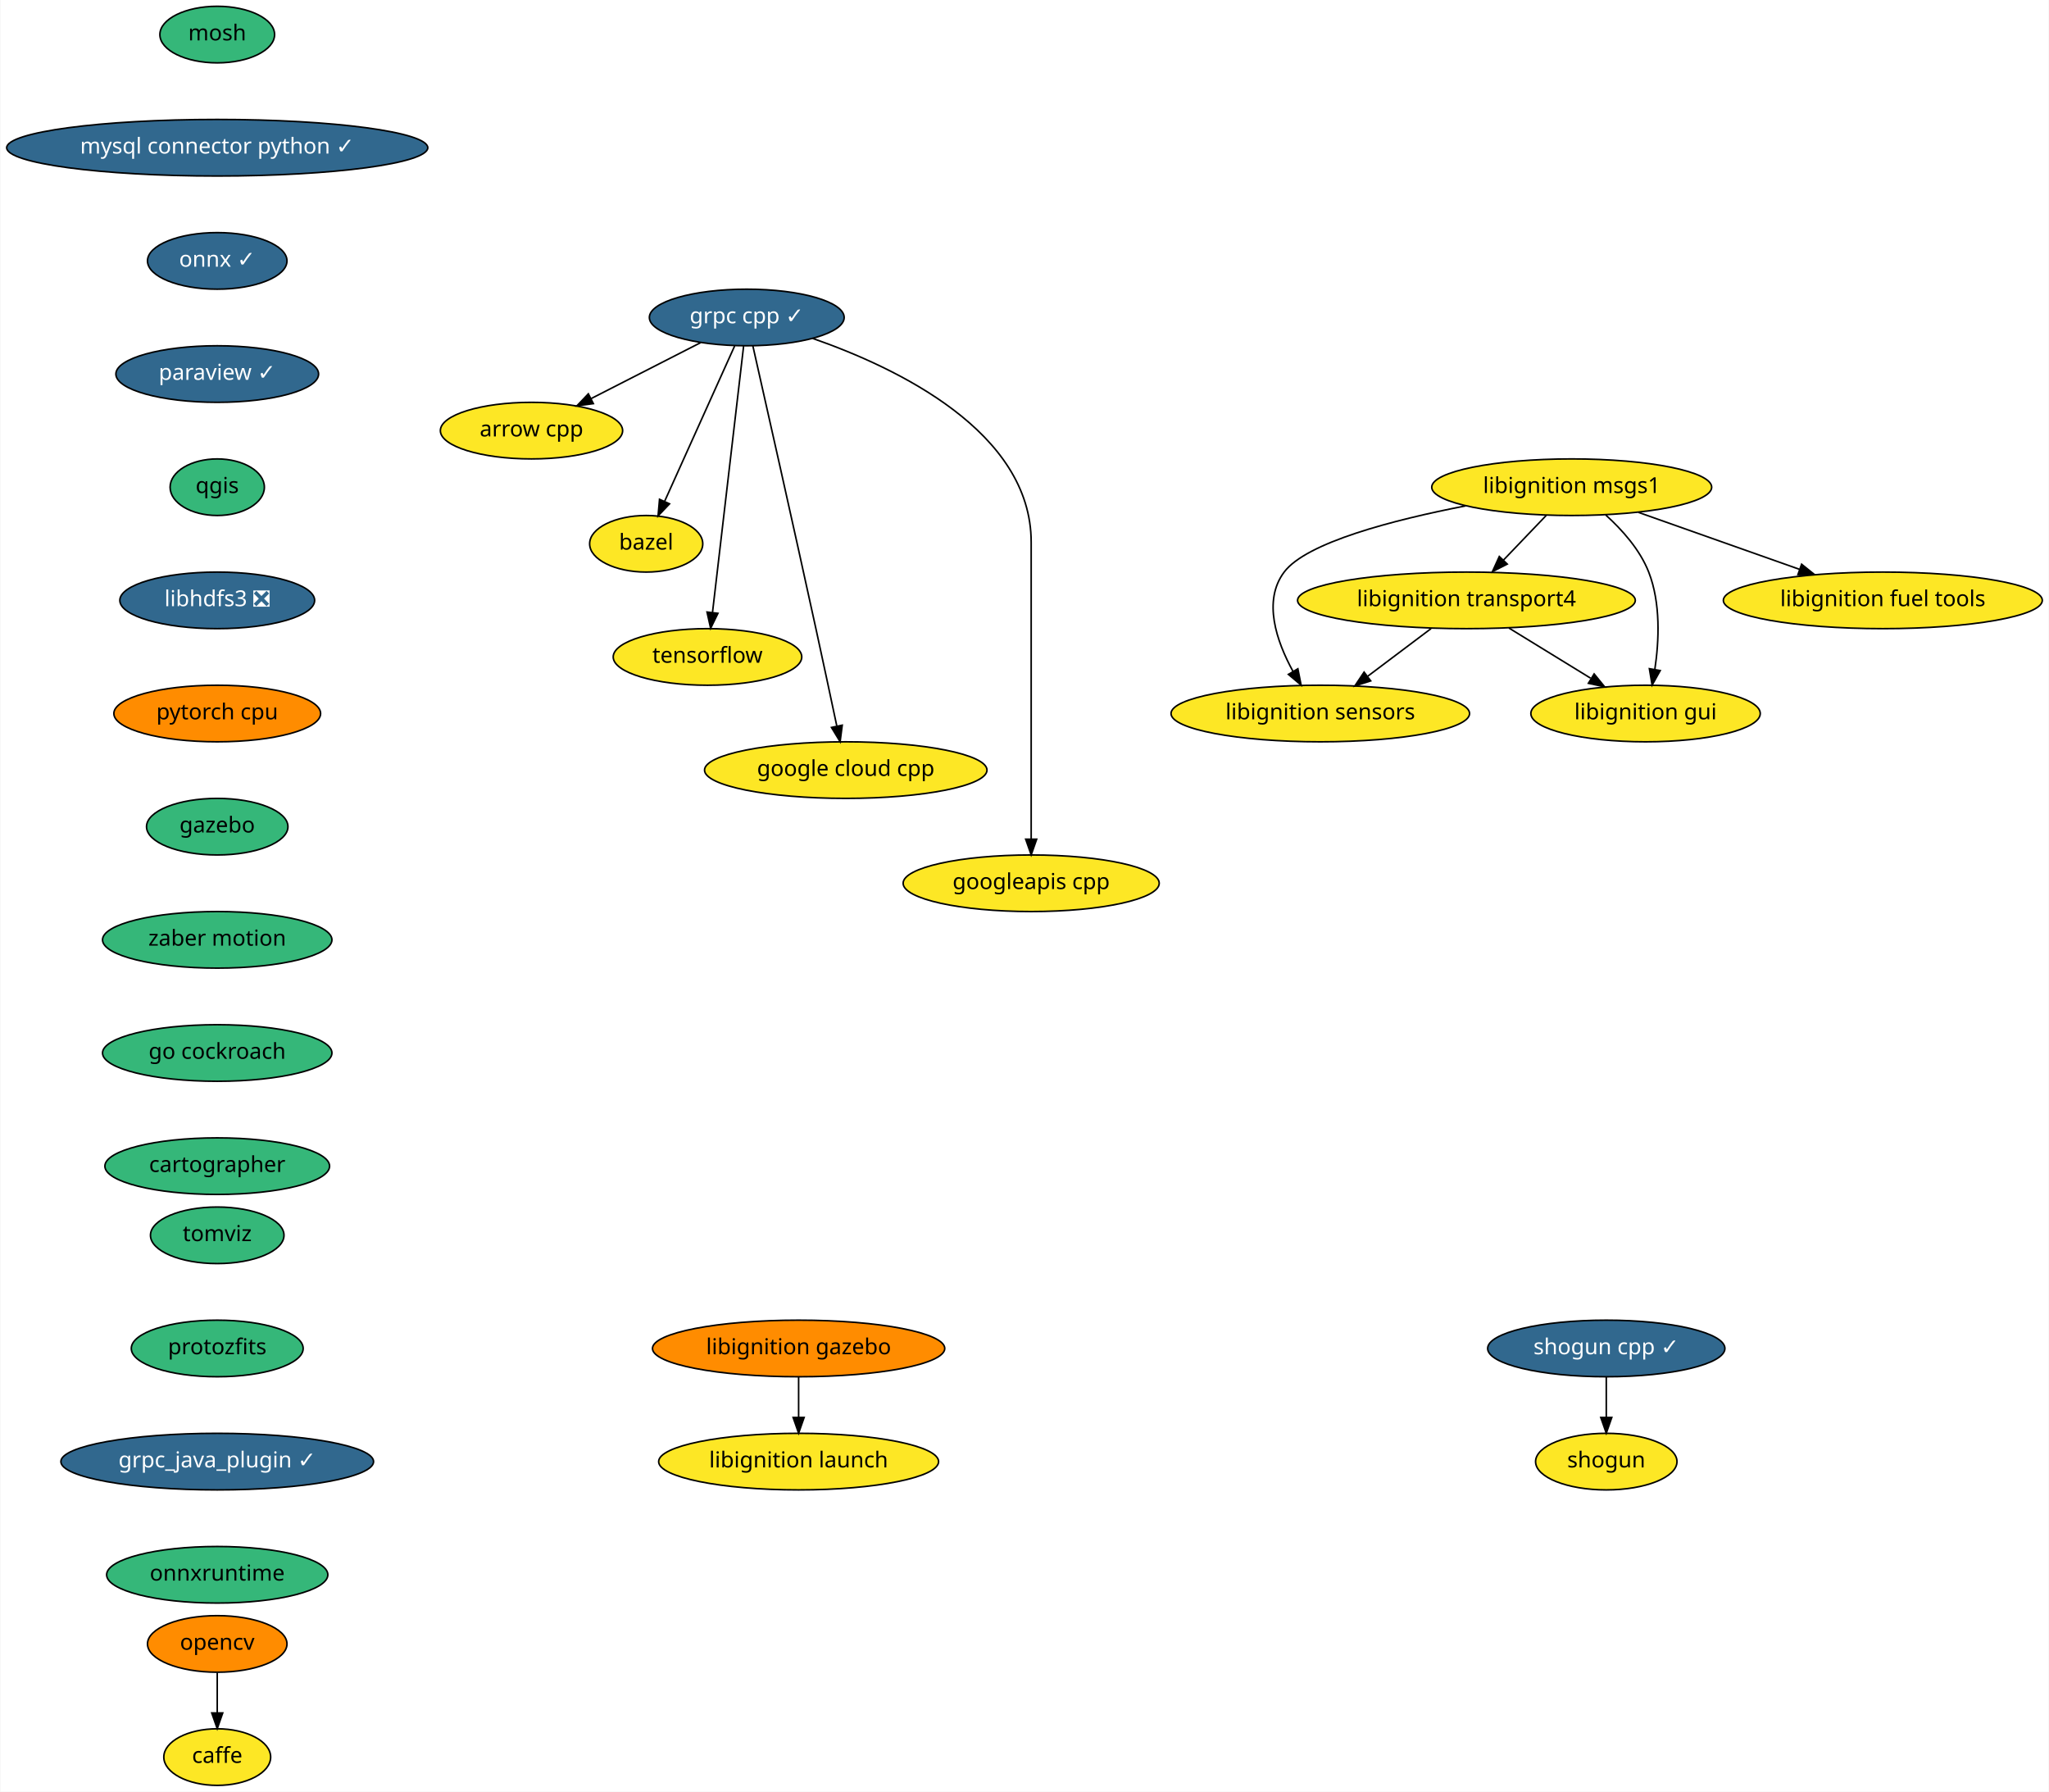
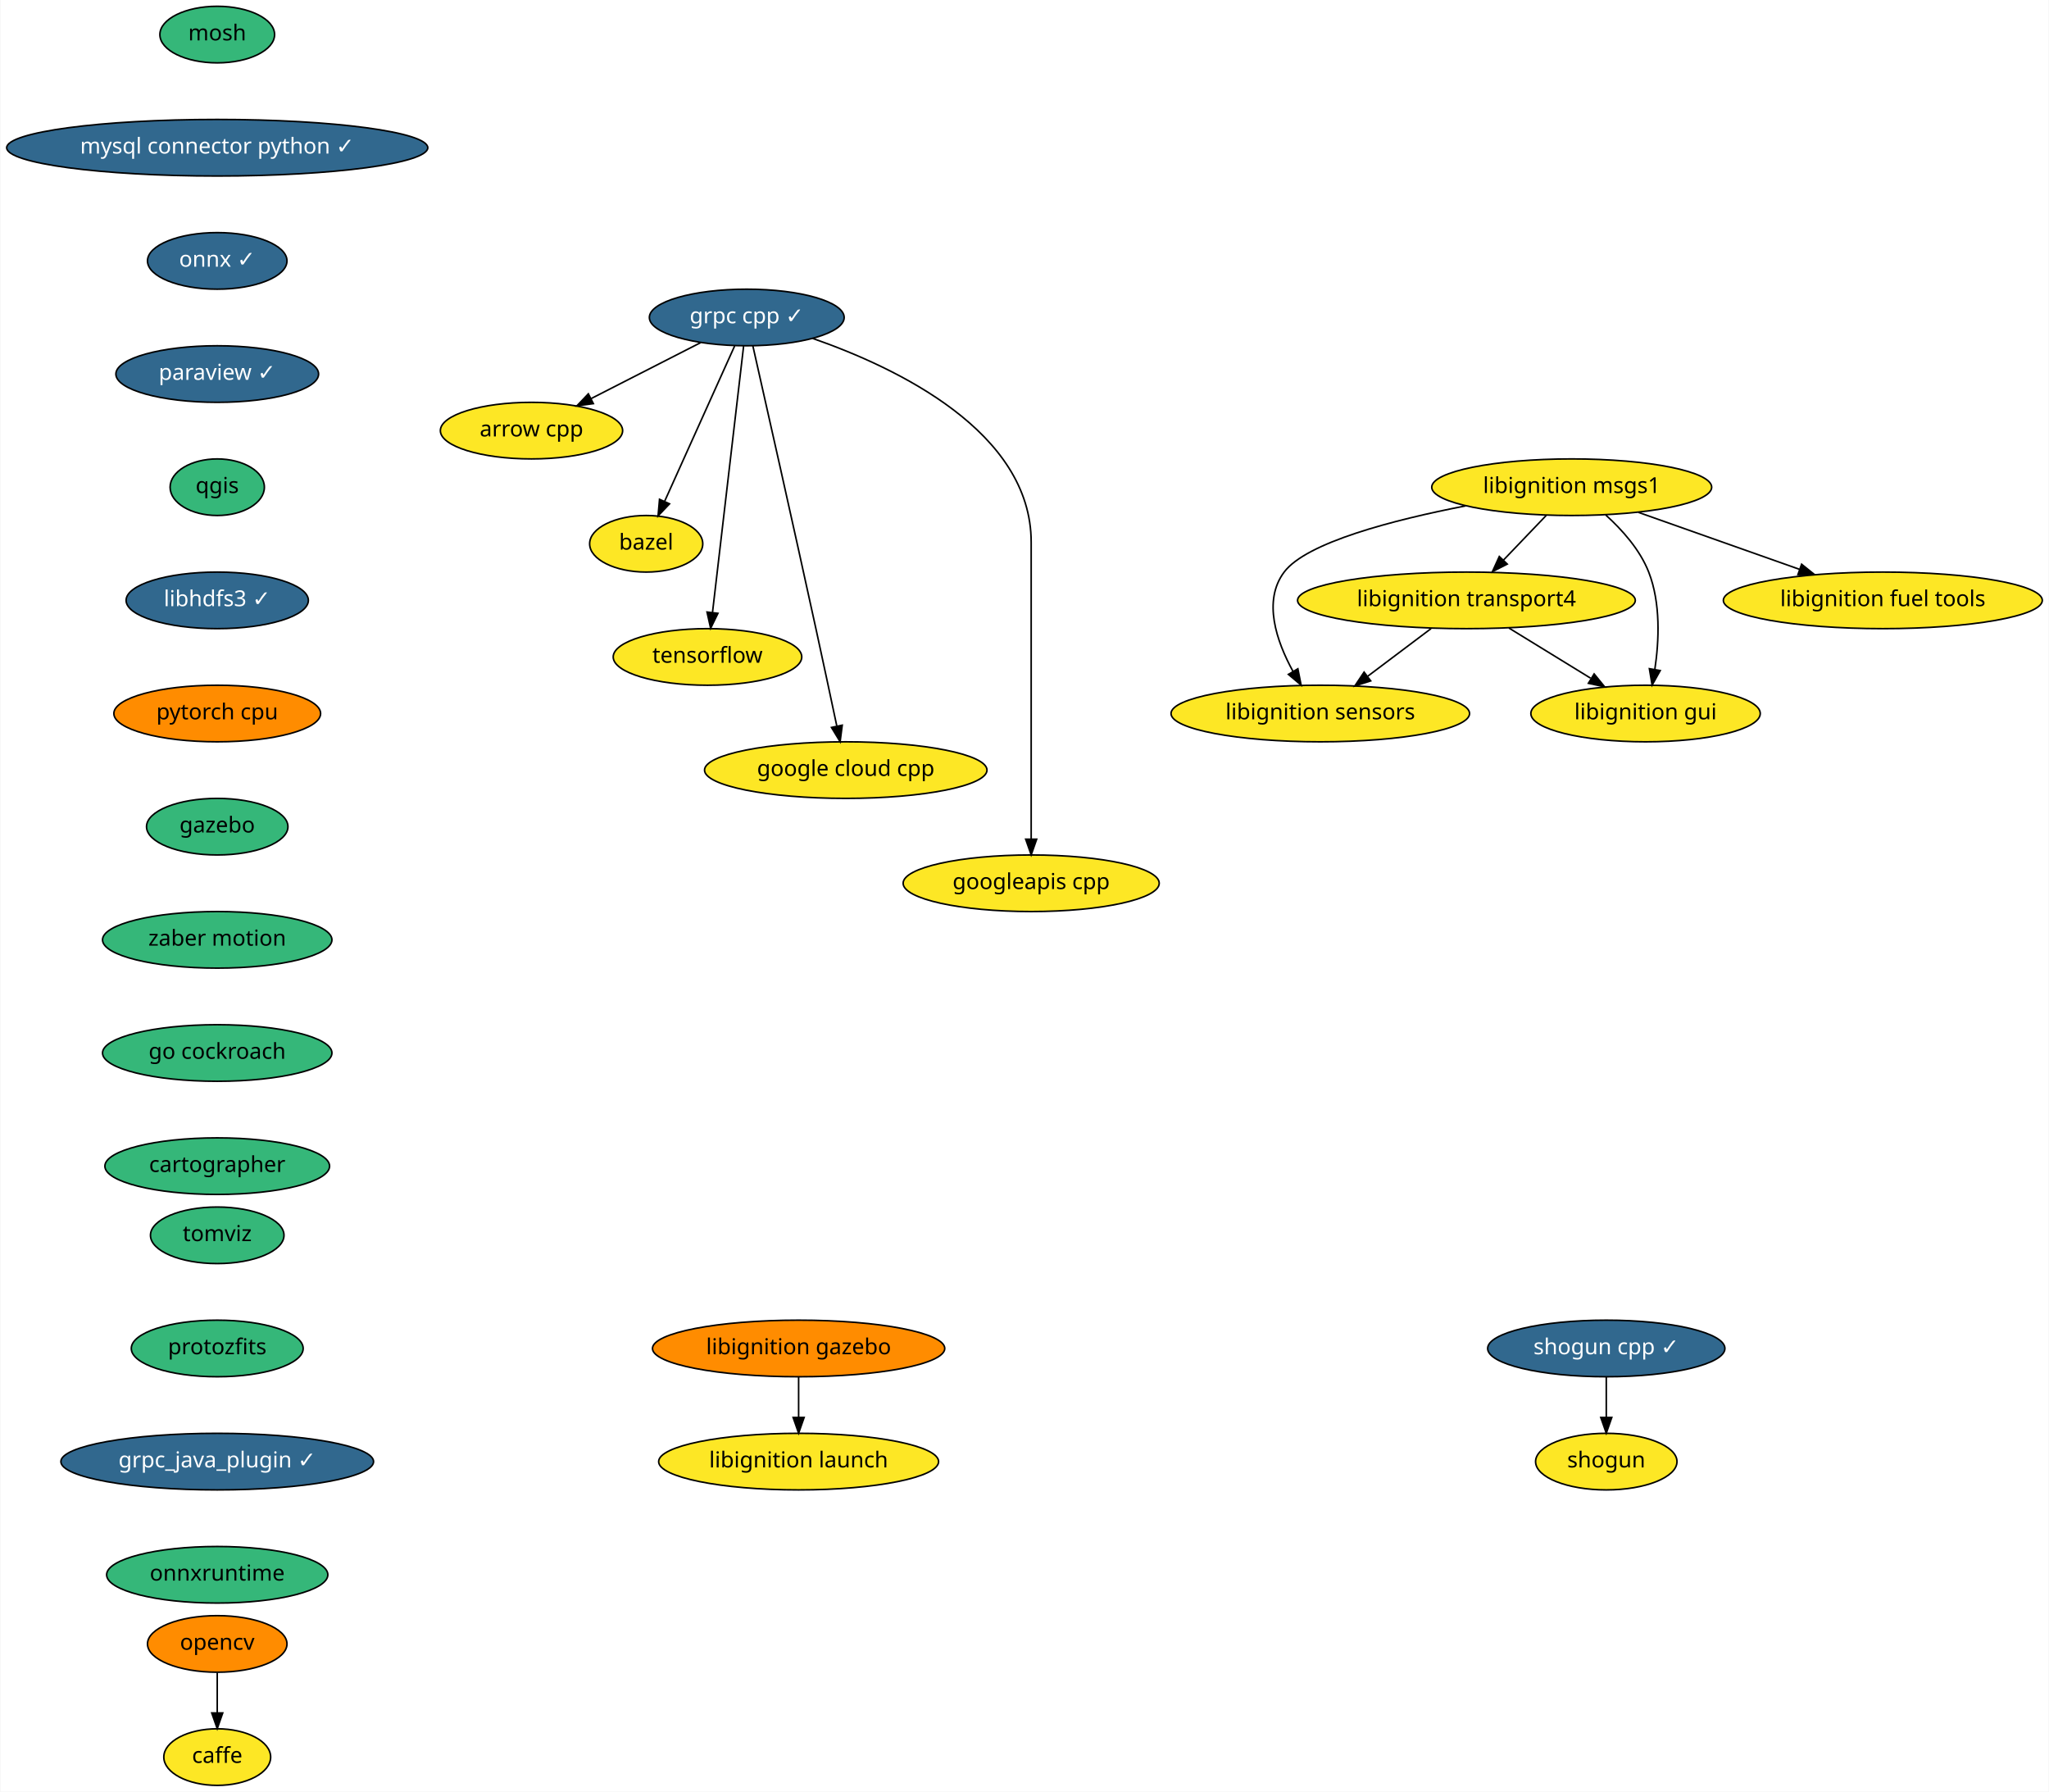
<svg xmlns="http://www.w3.org/2000/svg" xmlns:xlink="http://www.w3.org/1999/xlink" width="1304pt" height="1140pt" viewBox="0.00 0.00 1303.50 1140.00">
  <g id="graph0" class="graph" transform="scale(1 1) rotate(0) translate(4 1136)">
    <polygon fill="white" stroke="transparent" points="-4,4 -4,-1136 1299.5,-1136 1299.5,4 -4,4" />
    <g id="node1" class="node">
      <g id="a_node1">
        <a xlink:href="https://github.com/conda-forge/arrow-cpp-feedstock" xlink:title="arrow cpp">
          <ellipse fill="#fde725" stroke="black" cx="334" cy="-862" rx="58" ry="18" />
          <text text-anchor="middle" x="334" y="-858.3" font-family="Times-Roman" font-size="14.00">arrow cpp</text>
        </a>
      </g>
    </g>
    <g id="node2" class="node">
      <g id="a_node2">
        <a xlink:href="https://github.com/conda-forge/bazel-feedstock" xlink:title="bazel">
          <ellipse fill="#fde725" stroke="black" cx="407" cy="-790" rx="36" ry="18" />
          <text text-anchor="middle" x="407" y="-786.3" font-family="Times-Roman" font-size="14.00">bazel</text>
        </a>
      </g>
    </g>
    <g id="node3" class="node">
      <g id="a_node3">
        <a xlink:href="https://github.com/conda-forge/caffe-feedstock" xlink:title="caffe">
          <ellipse fill="#fde725" stroke="black" cx="134" cy="-18" rx="34" ry="18" />
          <text text-anchor="middle" x="134" y="-14.3" font-family="Times-Roman" font-size="14.00">caffe</text>
        </a>
      </g>
    </g>
    <g id="node4" class="node">
      <g id="a_node4">
        <a xlink:href="https://github.com/conda-forge/mosh-feedstock" xlink:title="mosh">
          <ellipse fill="#35b779" stroke="black" cx="134" cy="-1114" rx="36.5" ry="18" />
          <text text-anchor="middle" x="134" y="-1110.3" font-family="Times-Roman" font-size="14.00">mosh</text>
        </a>
      </g>
    </g>
    <g id="node5" class="node">
      <g id="a_node5">
        <a xlink:href="https://github.com/conda-forge/mysql-connector-python-feedstock/pull/43" xlink:title="mysql connector python ✓">
          <ellipse fill="#31688e" stroke="black" cx="134" cy="-1042" rx="134" ry="18" />
          <text text-anchor="middle" x="134" y="-1038.3" font-family="Times-Roman" font-size="14.00" fill="white">mysql connector python ✓</text>
        </a>
      </g>
    </g>
    <g id="node6" class="node">
      <g id="a_node6">
        <a xlink:href="https://github.com/conda-forge/onnx-feedstock/pull/61" xlink:title="onnx ✓">
          <ellipse fill="#31688e" stroke="black" cx="134" cy="-970" rx="44.39" ry="18" />
          <text text-anchor="middle" x="134" y="-966.3" font-family="Times-Roman" font-size="14.00" fill="white">onnx ✓</text>
        </a>
      </g>
    </g>
    <g id="node7" class="node">
      <g id="a_node7">
        <a xlink:href="https://github.com/conda-forge/paraview-feedstock/pull/124" xlink:title="paraview ✓">
          <ellipse fill="#31688e" stroke="black" cx="134" cy="-898" rx="64.5" ry="18" />
          <text text-anchor="middle" x="134" y="-894.3" font-family="Times-Roman" font-size="14.00" fill="white">paraview ✓</text>
        </a>
      </g>
    </g>
    <g id="node9" class="node">
      <g id="a_node9">
        <a xlink:href="https://github.com/conda-forge/qgis-feedstock" xlink:title="qgis">
          <ellipse fill="#35b779" stroke="black" cx="134" cy="-826" rx="30" ry="18" />
          <text text-anchor="middle" x="134" y="-822.3" font-family="Times-Roman" font-size="14.00">qgis</text>
        </a>
      </g>
    </g>
    <g id="node8" class="node">
      <g id="a_node8">
        <a xlink:href="https://github.com/conda-forge/opencv-feedstock" xlink:title="opencv">
          <ellipse fill="#ff8c00" stroke="black" cx="134" cy="-90" rx="44.39" ry="18" />
          <text text-anchor="middle" x="134" y="-86.3" font-family="Times-Roman" font-size="14.00">opencv</text>
        </a>
      </g>
    </g>
    <g id="edge4" class="edge">
      <path fill="none" stroke="black" d="M134,-71.7C134,-63.98 134,-54.71 134,-46.11" />
      <polygon fill="black" stroke="black" points="137.5,-46.1 134,-36.1 130.5,-46.1 137.5,-46.1" />
    </g>
    <g id="node10" class="node">
      <g id="a_node10">
-         <a xlink:href="https://github.com/conda-forge/libhdfs3-feedstock/pull/38" xlink:title="libhdfs3 ❎">
-           <ellipse fill="#31688e" stroke="black" cx="134" cy="-754" rx="61.99" ry="18" />
-           <text text-anchor="middle" x="134" y="-750.3" font-family="Times-Roman" font-size="14.00" fill="white">libhdfs3 ❎</text>
+         <a xlink:href="https://github.com/conda-forge/libhdfs3-feedstock/pull/38" xlink:title="libhdfs3 ✓">
+           <ellipse fill="#31688e" stroke="black" cx="134" cy="-754" rx="58" ry="18" />
+           <text text-anchor="middle" x="134" y="-750.3" font-family="Times-Roman" font-size="14.00" fill="white">libhdfs3 ✓</text>
        </a>
      </g>
    </g>
    <g id="node14" class="node">
      <g id="a_node14">
        <a xlink:href="https://github.com/conda-forge/pytorch-cpu-feedstock" xlink:title="pytorch cpu">
          <ellipse fill="#ff8c00" stroke="black" cx="134" cy="-682" rx="65.79" ry="18" />
          <text text-anchor="middle" x="134" y="-678.3" font-family="Times-Roman" font-size="14.00">pytorch cpu</text>
        </a>
      </g>
    </g>
    <g id="node11" class="node">
      <g id="a_node11">
        <a xlink:href="https://github.com/conda-forge/shogun-feedstock" xlink:title="shogun">
          <ellipse fill="#fde725" stroke="black" cx="1018" cy="-206" rx="45" ry="18" />
          <text text-anchor="middle" x="1018" y="-202.3" font-family="Times-Roman" font-size="14.00">shogun</text>
        </a>
      </g>
    </g>
    <g id="node12" class="node">
      <g id="a_node12">
        <a xlink:href="https://github.com/conda-forge/shogun-cpp-feedstock/pull/46" xlink:title="shogun cpp ✓">
          <ellipse fill="#31688e" stroke="black" cx="1018" cy="-278" rx="75.5" ry="18" />
          <text text-anchor="middle" x="1018" y="-274.3" font-family="Times-Roman" font-size="14.00" fill="white">shogun cpp ✓</text>
        </a>
      </g>
    </g>
    <g id="edge7" class="edge">
      <path fill="none" stroke="black" d="M1018,-259.7C1018,-251.98 1018,-242.71 1018,-234.11" />
      <polygon fill="black" stroke="black" points="1021.5,-234.1 1018,-224.1 1014.5,-234.1 1021.5,-234.1" />
    </g>
    <g id="node13" class="node">
      <g id="a_node13">
        <a xlink:href="https://github.com/conda-forge/tensorflow-feedstock" xlink:title="tensorflow">
          <ellipse fill="#fde725" stroke="black" cx="446" cy="-718" rx="60" ry="18" />
          <text text-anchor="middle" x="446" y="-714.3" font-family="Times-Roman" font-size="14.00">tensorflow</text>
        </a>
      </g>
    </g>
    <g id="node15" class="node">
      <g id="a_node15">
        <a xlink:href="https://github.com/conda-forge/gazebo-feedstock" xlink:title="gazebo">
          <ellipse fill="#35b779" stroke="black" cx="134" cy="-610" rx="45" ry="18" />
          <text text-anchor="middle" x="134" y="-606.3" font-family="Times-Roman" font-size="14.00">gazebo</text>
        </a>
      </g>
    </g>
    <g id="node24" class="node">
      <g id="a_node24">
        <a xlink:href="https://github.com/conda-forge/zaber-motion-feedstock" xlink:title="zaber motion">
          <ellipse fill="#35b779" stroke="black" cx="134" cy="-538" rx="73" ry="18" />
          <text text-anchor="middle" x="134" y="-534.3" font-family="Times-Roman" font-size="14.00">zaber motion</text>
        </a>
      </g>
    </g>
    <g id="node16" class="node">
      <g id="a_node16">
        <a xlink:href="https://github.com/conda-forge/grpc-cpp-feedstock/pull/99" xlink:title="grpc cpp ✓">
          <ellipse fill="#31688e" stroke="black" cx="471" cy="-934" rx="61.99" ry="18" />
          <text text-anchor="middle" x="471" y="-930.3" font-family="Times-Roman" font-size="14.00" fill="white">grpc cpp ✓</text>
        </a>
      </g>
    </g>
    <g id="edge10" class="edge">
      <path fill="none" stroke="black" d="M441.61,-917.98C421.25,-907.58 393.95,-893.63 371.94,-882.39" />
      <polygon fill="black" stroke="black" points="373.37,-879.18 362.87,-877.75 370.18,-885.42 373.37,-879.18" />
    </g>
    <g id="edge11" class="edge">
      <path fill="none" stroke="black" d="M463.28,-915.87C452.22,-891.33 431.76,-845.94 418.79,-817.17" />
      <polygon fill="black" stroke="black" points="421.85,-815.43 414.55,-807.75 415.47,-818.3 421.85,-815.43" />
    </g>
    <g id="edge12" class="edge">
      <path fill="none" stroke="black" d="M469,-915.85C464.67,-878.83 454.43,-791.18 449.2,-746.39" />
      <polygon fill="black" stroke="black" points="452.65,-745.76 448.01,-736.23 445.7,-746.57 452.65,-745.76" />
    </g>
    <g id="node17" class="node">
      <g id="a_node17">
        <a xlink:href="https://github.com/conda-forge/google-cloud-cpp-feedstock" xlink:title="google cloud cpp">
          <ellipse fill="#fde725" stroke="black" cx="534" cy="-646" rx="89.88" ry="18" />
          <text text-anchor="middle" x="534" y="-642.3" font-family="Times-Roman" font-size="14.00">google cloud cpp</text>
        </a>
      </g>
    </g>
    <g id="edge13" class="edge">
      <path fill="none" stroke="black" d="M474.88,-915.88C482.61,-881.71 500.46,-802.59 515,-736 519.52,-715.29 524.52,-691.85 528.26,-674.22" />
      <polygon fill="black" stroke="black" points="531.76,-674.58 530.41,-664.07 524.91,-673.13 531.76,-674.58" />
    </g>
    <g id="node18" class="node">
      <g id="a_node18">
        <a xlink:href="https://github.com/conda-forge/googleapis-cpp-feedstock" xlink:title="googleapis cpp">
          <ellipse fill="#fde725" stroke="black" cx="652" cy="-574" rx="81.49" ry="18" />
          <text text-anchor="middle" x="652" y="-570.3" font-family="Times-Roman" font-size="14.00">googleapis cpp</text>
        </a>
      </g>
    </g>
    <g id="edge14" class="edge">
      <path fill="none" stroke="black" d="M512.98,-920.66C566.45,-902.05 652,-861.29 652,-791 652,-791 652,-791 652,-717 652,-677 652,-630.65 652,-602.08" />
      <polygon fill="black" stroke="black" points="655.5,-602.05 652,-592.05 648.5,-602.05 655.5,-602.05" />
    </g>
    <g id="node19" class="node">
      <g id="a_node19">
        <a xlink:href="https://github.com/conda-forge/libignition-transport4-feedstock" xlink:title="libignition transport4">
          <ellipse fill="#fde725" stroke="black" cx="929" cy="-754" rx="107.48" ry="18" />
          <text text-anchor="middle" x="929" y="-750.3" font-family="Times-Roman" font-size="14.00">libignition transport4</text>
        </a>
      </g>
    </g>
    <g id="node20" class="node">
      <g id="a_node20">
        <a xlink:href="https://github.com/conda-forge/libignition-sensors-feedstock" xlink:title="libignition sensors">
          <ellipse fill="#fde725" stroke="black" cx="836" cy="-682" rx="95" ry="18" />
          <text text-anchor="middle" x="836" y="-678.3" font-family="Times-Roman" font-size="14.00">libignition sensors</text>
        </a>
      </g>
    </g>
    <g id="edge15" class="edge">
      <path fill="none" stroke="black" d="M906.49,-736.05C894.4,-726.96 879.35,-715.63 866.25,-705.77" />
      <polygon fill="black" stroke="black" points="868.08,-702.76 857.98,-699.55 863.87,-708.36 868.08,-702.76" />
    </g>
    <g id="node21" class="node">
      <g id="a_node21">
        <a xlink:href="https://github.com/conda-forge/libignition-gui-feedstock" xlink:title="libignition gui">
          <ellipse fill="#fde725" stroke="black" cx="1043" cy="-682" rx="73" ry="18" />
          <text text-anchor="middle" x="1043" y="-678.3" font-family="Times-Roman" font-size="14.00">libignition gui</text>
        </a>
      </g>
    </g>
    <g id="edge16" class="edge">
      <path fill="none" stroke="black" d="M956.02,-736.41C971.57,-726.86 991.29,-714.75 1008.02,-704.48" />
      <polygon fill="black" stroke="black" points="1010.27,-707.2 1016.96,-698.99 1006.61,-701.24 1010.27,-707.2" />
    </g>
    <g id="node22" class="node">
      <g id="a_node22">
        <a xlink:href="https://github.com/conda-forge/libignition-msgs1-feedstock" xlink:title="libignition msgs1">
          <ellipse fill="#fde725" stroke="black" cx="996" cy="-826" rx="89.08" ry="18" />
          <text text-anchor="middle" x="996" y="-822.3" font-family="Times-Roman" font-size="14.00">libignition msgs1</text>
        </a>
      </g>
    </g>
    <g id="edge17" class="edge">
      <path fill="none" stroke="black" d="M979.78,-808.05C971.59,-799.5 961.5,-788.96 952.48,-779.54" />
      <polygon fill="black" stroke="black" points="954.98,-777.08 945.53,-772.28 949.92,-781.92 954.98,-777.08" />
    </g>
    <g id="edge18" class="edge">
      <path fill="none" stroke="black" d="M928.33,-814.09C882.26,-805.13 827.16,-790.84 813,-772 799.24,-753.69 808.14,-727.94 818.61,-708.84" />
      <polygon fill="black" stroke="black" points="821.72,-710.46 823.79,-700.07 815.69,-706.9 821.72,-710.46" />
    </g>
    <g id="edge19" class="edge">
      <path fill="none" stroke="black" d="M1017.64,-808.34C1028.04,-798.94 1039.43,-786.24 1045,-772 1052.72,-752.27 1051.6,-728.15 1048.89,-710" />
      <polygon fill="black" stroke="black" points="1052.33,-709.33 1047.17,-700.08 1045.43,-710.53 1052.33,-709.33" />
    </g>
    <g id="node23" class="node">
      <g id="a_node23">
        <a xlink:href="https://github.com/conda-forge/libignition-fuel-tools-feedstock" xlink:title="libignition fuel tools">
          <ellipse fill="#fde725" stroke="black" cx="1194" cy="-754" rx="101.5" ry="18" />
          <text text-anchor="middle" x="1194" y="-750.3" font-family="Times-Roman" font-size="14.00">libignition fuel tools</text>
        </a>
      </g>
    </g>
    <g id="edge20" class="edge">
      <path fill="none" stroke="black" d="M1038.48,-809.98C1068.44,-799.39 1108.8,-785.12 1140.89,-773.77" />
      <polygon fill="black" stroke="black" points="1142.31,-776.99 1150.57,-770.35 1139.97,-770.39 1142.31,-776.99" />
    </g>
    <g id="node25" class="node">
      <g id="a_node25">
        <a xlink:href="https://github.com/conda-forge/go-cockroach-feedstock" xlink:title="go cockroach">
          <ellipse fill="#35b779" stroke="black" cx="134" cy="-466" rx="73" ry="18" />
          <text text-anchor="middle" x="134" y="-462.3" font-family="Times-Roman" font-size="14.00">go cockroach</text>
        </a>
      </g>
    </g>
    <g id="node26" class="node">
      <g id="a_node26">
        <a xlink:href="https://github.com/conda-forge/cartographer-feedstock" xlink:title="cartographer">
          <ellipse fill="#35b779" stroke="black" cx="134" cy="-394" rx="71.5" ry="18" />
          <text text-anchor="middle" x="134" y="-390.3" font-family="Times-Roman" font-size="14.00">cartographer</text>
        </a>
      </g>
    </g>
    <g id="node27" class="node">
      <g id="a_node27">
        <a xlink:href="https://github.com/conda-forge/tomviz-feedstock" xlink:title="tomviz">
          <ellipse fill="#35b779" stroke="black" cx="134" cy="-350" rx="42.49" ry="18" />
          <text text-anchor="middle" x="134" y="-346.3" font-family="Times-Roman" font-size="14.00">tomviz</text>
        </a>
      </g>
    </g>
    <g id="node28" class="node">
      <g id="a_node28">
        <a xlink:href="https://github.com/conda-forge/protozfits-feedstock" xlink:title="protozfits">
          <ellipse fill="#35b779" stroke="black" cx="134" cy="-278" rx="54.69" ry="18" />
          <text text-anchor="middle" x="134" y="-274.3" font-family="Times-Roman" font-size="14.00">protozfits</text>
        </a>
      </g>
    </g>
    <g id="node29" class="node">
      <g id="a_node29">
        <a xlink:href="https://github.com/conda-forge/grpc_java_plugin-feedstock/pull/5" xlink:title="grpc_java_plugin ✓">
          <ellipse fill="#31688e" stroke="black" cx="134" cy="-206" rx="99.5" ry="18" />
          <text text-anchor="middle" x="134" y="-202.3" font-family="Times-Roman" font-size="14.00" fill="white">grpc_java_plugin ✓</text>
        </a>
      </g>
    </g>
    <g id="node30" class="node">
      <g id="a_node30">
        <a xlink:href="https://github.com/conda-forge/onnxruntime-feedstock" xlink:title="onnxruntime">
          <ellipse fill="#35b779" stroke="black" cx="134" cy="-134" rx="70.39" ry="18" />
          <text text-anchor="middle" x="134" y="-130.3" font-family="Times-Roman" font-size="14.00">onnxruntime</text>
        </a>
      </g>
    </g>
    <g id="node31" class="node">
      <g id="a_node31">
        <a xlink:href="https://github.com/conda-forge/libignition-gazebo-feedstock" xlink:title="libignition gazebo">
          <ellipse fill="#ff8c00" stroke="black" cx="504" cy="-278" rx="93" ry="18" />
          <text text-anchor="middle" x="504" y="-274.3" font-family="Times-Roman" font-size="14.00">libignition gazebo</text>
        </a>
      </g>
    </g>
    <g id="node32" class="node">
      <g id="a_node32">
        <a xlink:href="https://github.com/conda-forge/libignition-launch-feedstock" xlink:title="libignition launch">
          <ellipse fill="#fde725" stroke="black" cx="504" cy="-206" rx="89.08" ry="18" />
          <text text-anchor="middle" x="504" y="-202.3" font-family="Times-Roman" font-size="14.00">libignition launch</text>
        </a>
      </g>
    </g>
    <g id="edge27" class="edge">
      <path fill="none" stroke="black" d="M504,-259.7C504,-251.98 504,-242.71 504,-234.11" />
      <polygon fill="black" stroke="black" points="507.5,-234.1 504,-224.1 500.5,-234.1 507.5,-234.1" />
    </g>
  </g>
</svg>
